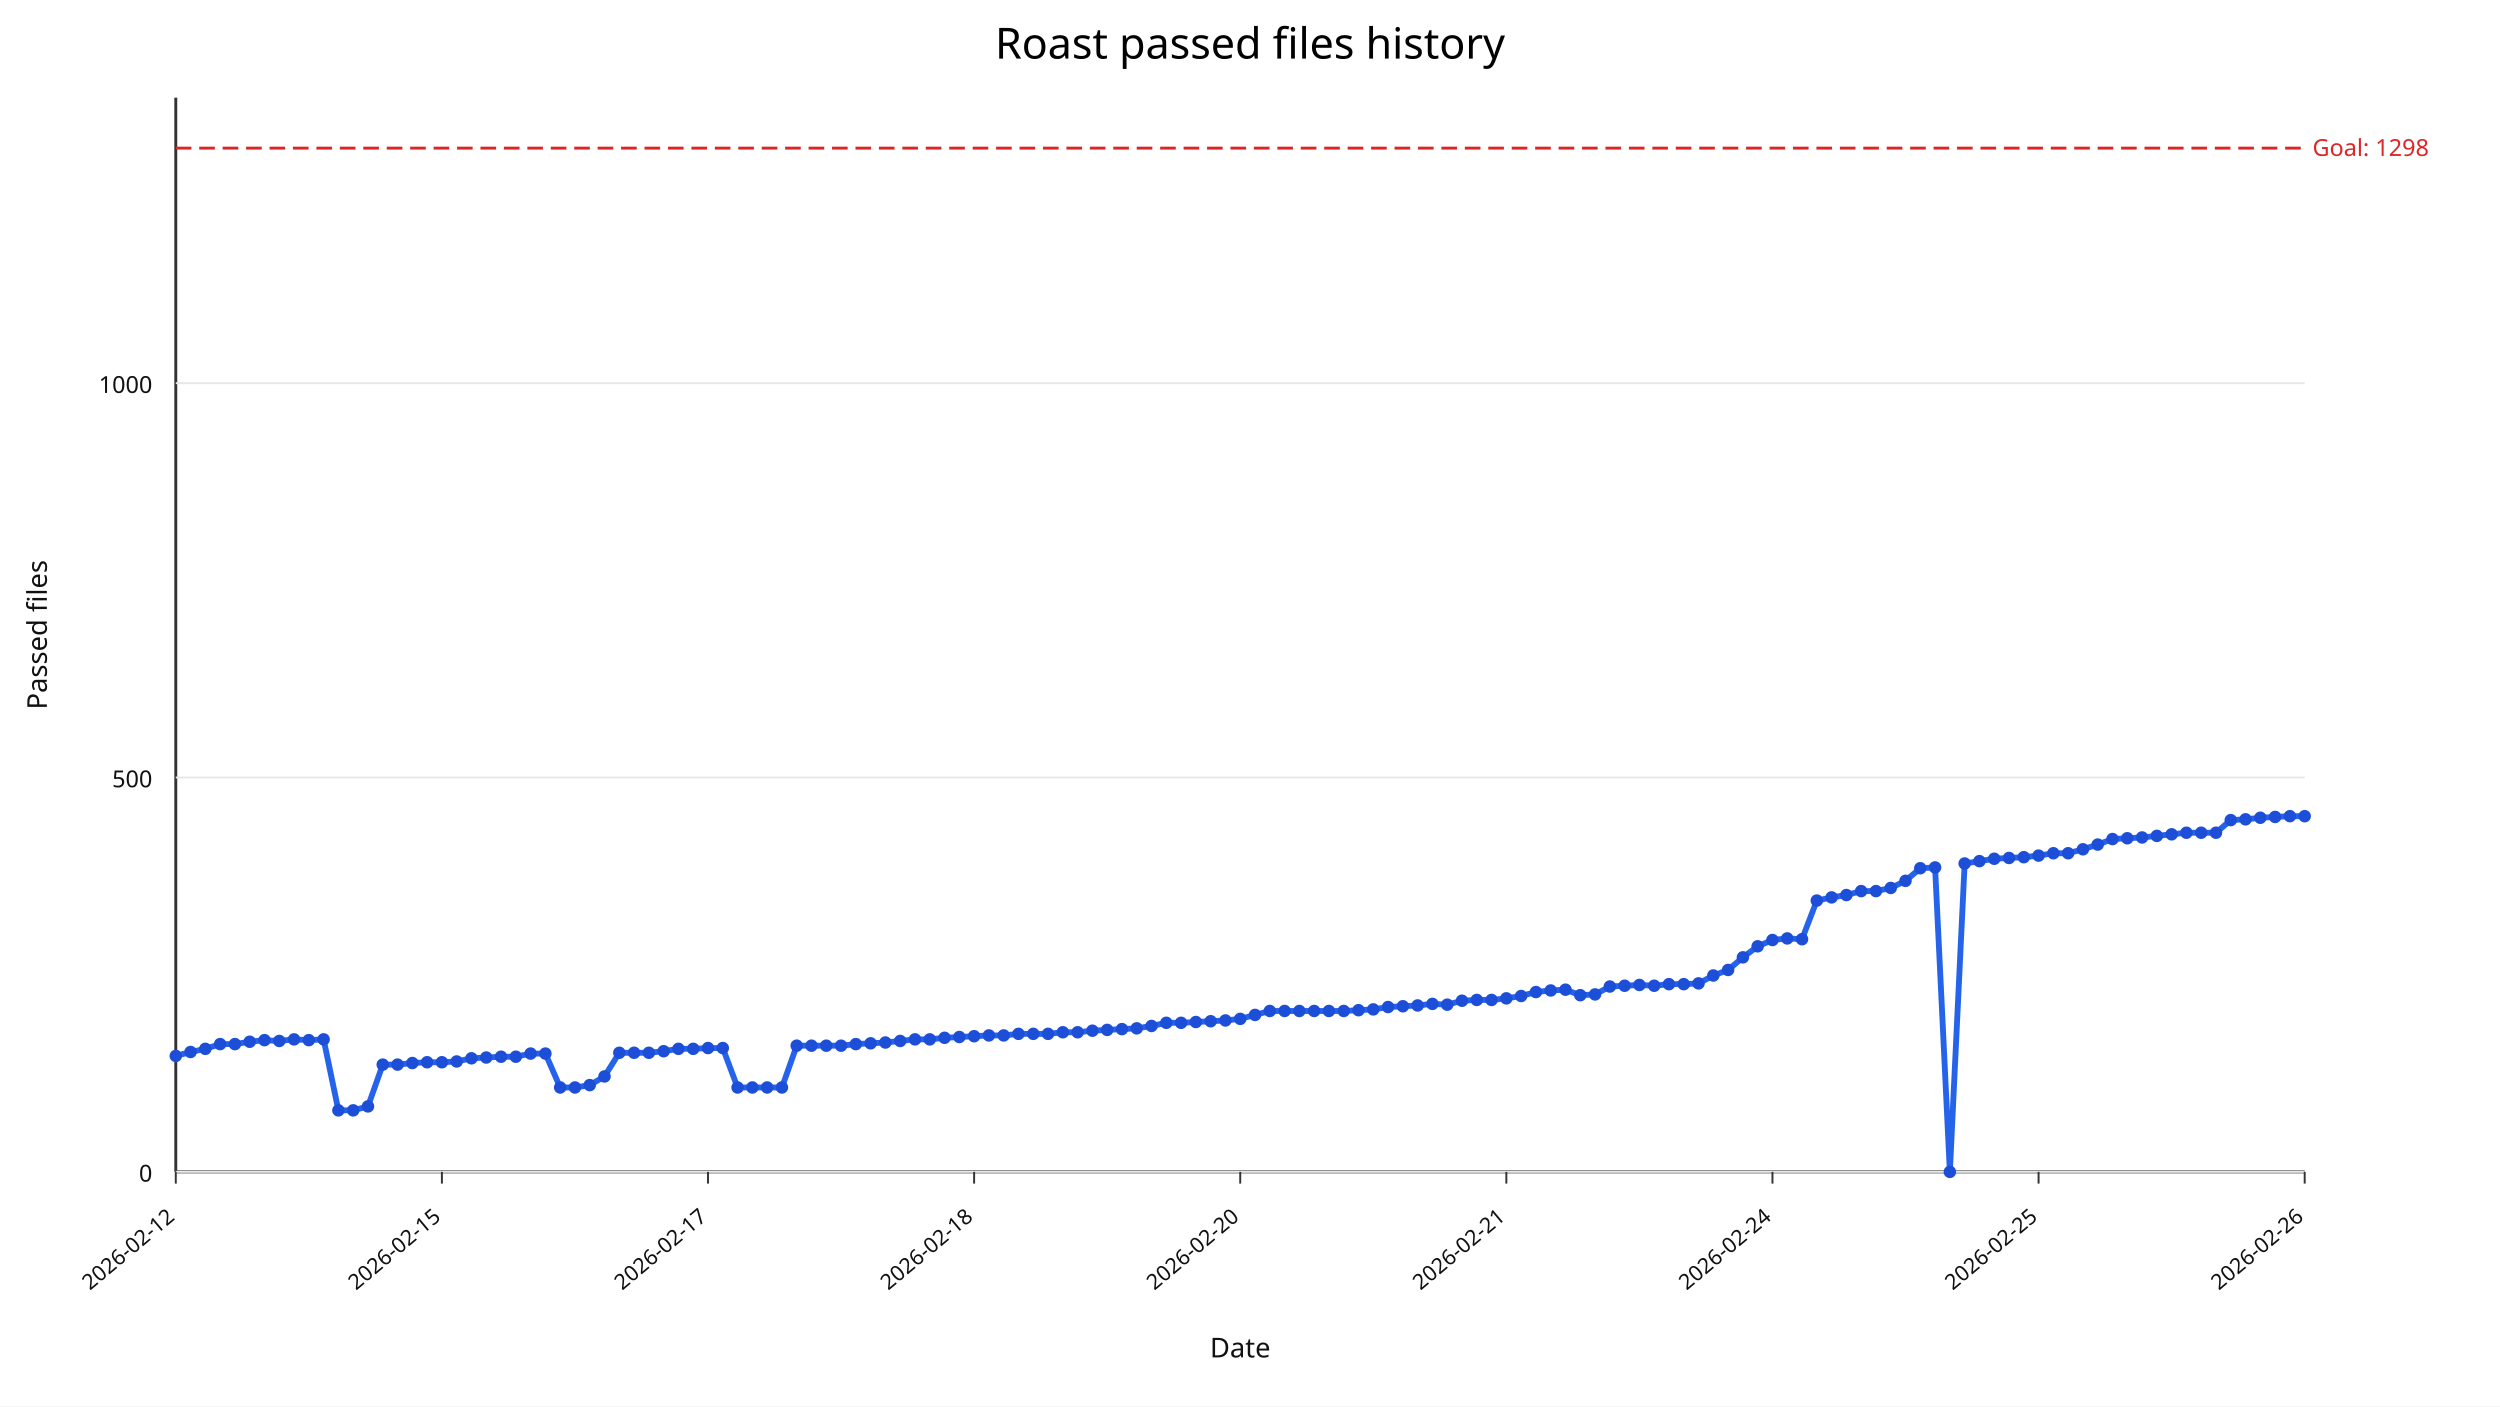
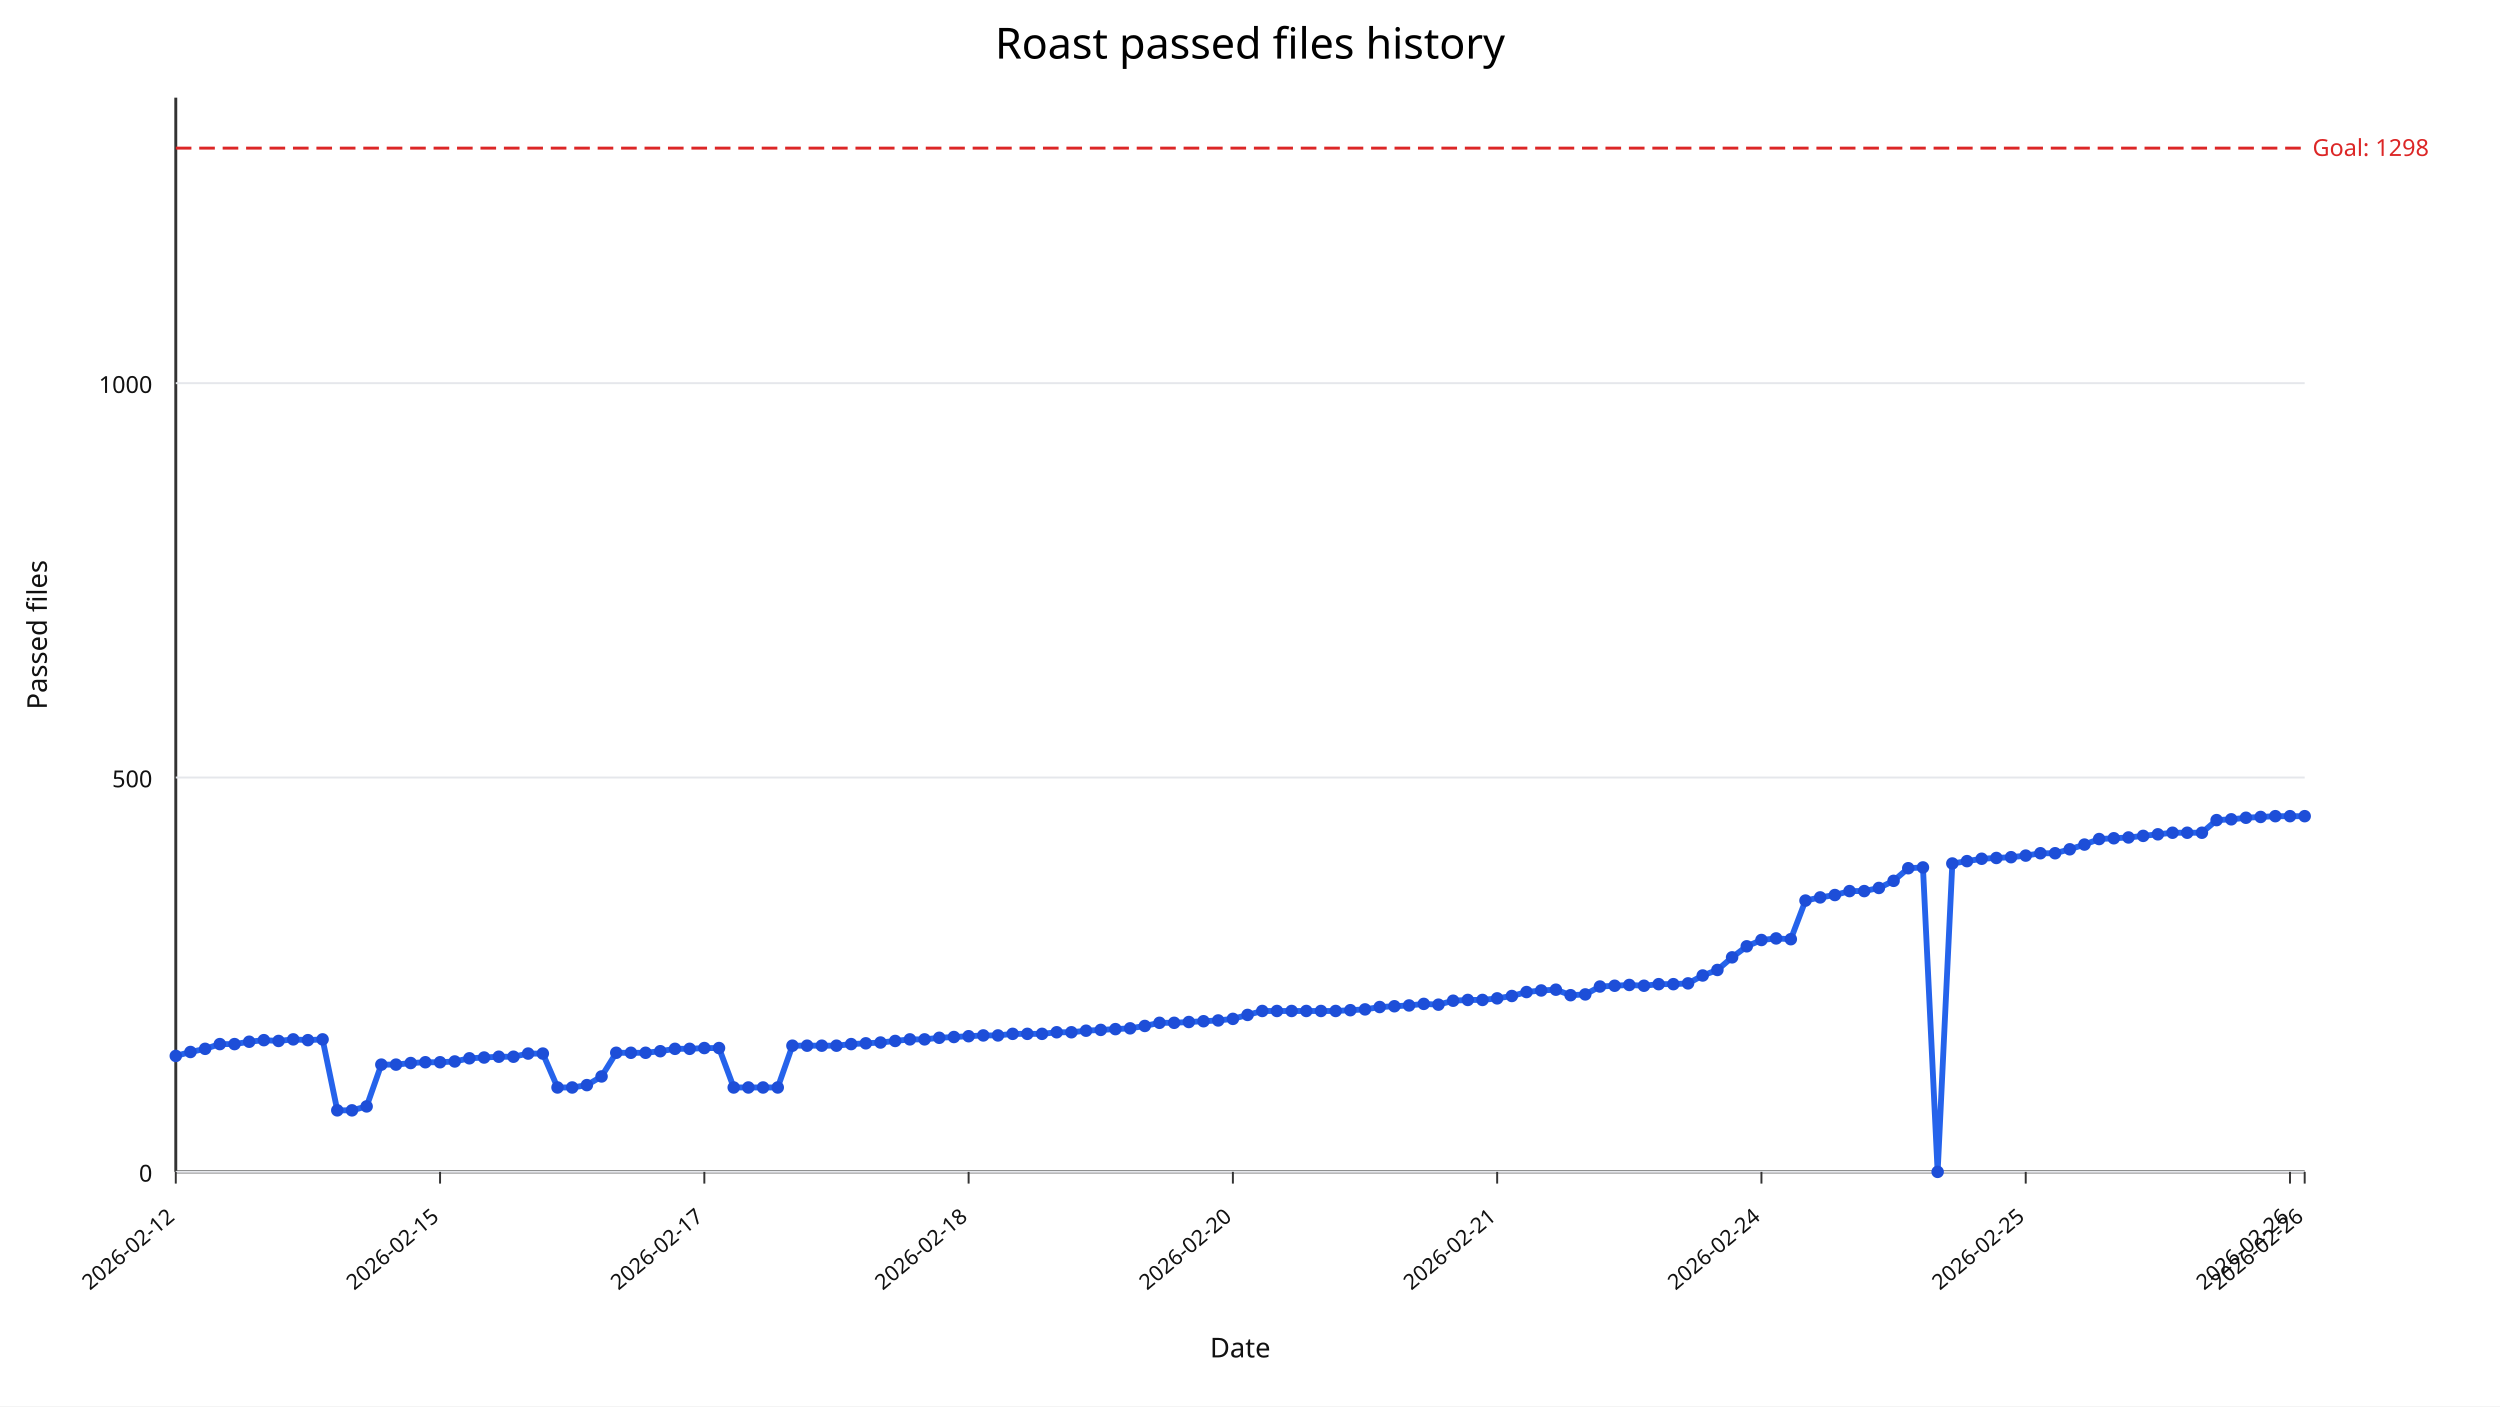
<svg xmlns="http://www.w3.org/2000/svg" width="1280" height="720" viewBox="0 0 1280 720">
  <rect width="100%" height="100%" fill="#ffffff" />
  <text x="640" y="30" text-anchor="middle" font-size="22" font-family="sans-serif">Roast passed files history</text>
  <line x1="90" y1="600" x2="1180" y2="600" stroke="#333" stroke-width="1.5" />
  <line x1="90" y1="50" x2="90" y2="600" stroke="#333" stroke-width="1.5" />
  <line x1="90" y1="600.00" x2="1180" y2="600.00" stroke="#e5e7eb" stroke-width="1" />
  <text x="78" y="605.00" text-anchor="end" font-size="12" fill="#111" font-family="sans-serif">0</text>
  <line x1="90" y1="398.09" x2="1180" y2="398.09" stroke="#e5e7eb" stroke-width="1" />
  <text x="78" y="403.09" text-anchor="end" font-size="12" fill="#111" font-family="sans-serif">500</text>
  <line x1="90" y1="196.18" x2="1180" y2="196.18" stroke="#e5e7eb" stroke-width="1" />
  <text x="78" y="201.18" text-anchor="end" font-size="12" fill="#111" font-family="sans-serif">1000</text>
  <line x1="90.00" y1="600" x2="90.00" y2="606" stroke="#333" stroke-width="1" />
  <text x="90.00" y="624" text-anchor="end" font-size="11" fill="#111" transform="rotate(-40 90.00,624)" font-family="sans-serif">2026-02-12</text>
-   <line x1="226.25" y1="600" x2="226.25" y2="606" stroke="#333" stroke-width="1" />
-   <text x="226.25" y="624" text-anchor="end" font-size="11" fill="#111" transform="rotate(-40 226.25,624)" font-family="sans-serif">2026-02-15</text>
-   <line x1="362.50" y1="600" x2="362.50" y2="606" stroke="#333" stroke-width="1" />
-   <text x="362.50" y="624" text-anchor="end" font-size="11" fill="#111" transform="rotate(-40 362.50,624)" font-family="sans-serif">2026-02-17</text>
-   <line x1="498.75" y1="600" x2="498.75" y2="606" stroke="#333" stroke-width="1" />
-   <text x="498.75" y="624" text-anchor="end" font-size="11" fill="#111" transform="rotate(-40 498.75,624)" font-family="sans-serif">2026-02-18</text>
-   <line x1="635.00" y1="600" x2="635.00" y2="606" stroke="#333" stroke-width="1" />
-   <text x="635.00" y="624" text-anchor="end" font-size="11" fill="#111" transform="rotate(-40 635.00,624)" font-family="sans-serif">2026-02-20</text>
-   <line x1="771.25" y1="600" x2="771.25" y2="606" stroke="#333" stroke-width="1" />
-   <text x="771.25" y="624" text-anchor="end" font-size="11" fill="#111" transform="rotate(-40 771.25,624)" font-family="sans-serif">2026-02-21</text>
-   <line x1="907.50" y1="600" x2="907.50" y2="606" stroke="#333" stroke-width="1" />
-   <text x="907.50" y="624" text-anchor="end" font-size="11" fill="#111" transform="rotate(-40 907.50,624)" font-family="sans-serif">2026-02-24</text>
-   <line x1="1043.75" y1="600" x2="1043.75" y2="606" stroke="#333" stroke-width="1" />
-   <text x="1043.75" y="624" text-anchor="end" font-size="11" fill="#111" transform="rotate(-40 1043.75,624)" font-family="sans-serif">2026-02-25</text>
+   <line x1="225.31" y1="600" x2="225.31" y2="606" stroke="#333" stroke-width="1" />
+   <text x="225.31" y="624" text-anchor="end" font-size="11" fill="#111" transform="rotate(-40 225.31,624)" font-family="sans-serif">2026-02-15</text>
+   <line x1="360.62" y1="600" x2="360.62" y2="606" stroke="#333" stroke-width="1" />
+   <text x="360.62" y="624" text-anchor="end" font-size="11" fill="#111" transform="rotate(-40 360.62,624)" font-family="sans-serif">2026-02-17</text>
+   <line x1="495.93" y1="600" x2="495.93" y2="606" stroke="#333" stroke-width="1" />
+   <text x="495.93" y="624" text-anchor="end" font-size="11" fill="#111" transform="rotate(-40 495.93,624)" font-family="sans-serif">2026-02-18</text>
+   <line x1="631.24" y1="600" x2="631.24" y2="606" stroke="#333" stroke-width="1" />
+   <text x="631.24" y="624" text-anchor="end" font-size="11" fill="#111" transform="rotate(-40 631.24,624)" font-family="sans-serif">2026-02-20</text>
+   <line x1="766.55" y1="600" x2="766.55" y2="606" stroke="#333" stroke-width="1" />
+   <text x="766.55" y="624" text-anchor="end" font-size="11" fill="#111" transform="rotate(-40 766.55,624)" font-family="sans-serif">2026-02-21</text>
+   <line x1="901.86" y1="600" x2="901.86" y2="606" stroke="#333" stroke-width="1" />
+   <text x="901.86" y="624" text-anchor="end" font-size="11" fill="#111" transform="rotate(-40 901.86,624)" font-family="sans-serif">2026-02-24</text>
+   <line x1="1037.17" y1="600" x2="1037.17" y2="606" stroke="#333" stroke-width="1" />
+   <text x="1037.17" y="624" text-anchor="end" font-size="11" fill="#111" transform="rotate(-40 1037.17,624)" font-family="sans-serif">2026-02-25</text>
+   <line x1="1172.48" y1="600" x2="1172.48" y2="606" stroke="#333" stroke-width="1" />
+   <text x="1172.48" y="624" text-anchor="end" font-size="11" fill="#111" transform="rotate(-40 1172.48,624)" font-family="sans-serif">2026-02-26</text>
  <line x1="1180.00" y1="600" x2="1180.00" y2="606" stroke="#333" stroke-width="1" />
  <text x="1180.00" y="624" text-anchor="end" font-size="11" fill="#111" transform="rotate(-40 1180.00,624)" font-family="sans-serif">2026-02-26</text>
  <line x1="90" y1="75.84" x2="1180" y2="75.84" stroke="#dc2626" stroke-width="1.5" stroke-dasharray="8,4" />
  <text x="1184" y="79.84" font-size="12" fill="#dc2626" font-family="sans-serif">Goal: 1298</text>
-   <polyline fill="none" stroke="#2563eb" stroke-width="3" points="90.00,540.64 97.57,538.62 105.14,537.00 112.71,534.58 120.28,534.58 127.85,533.37 135.42,532.56 142.99,532.97 150.56,532.16 158.12,532.56 165.69,532.16 173.26,568.50 180.83,568.50 188.40,566.48 195.97,545.08 203.54,545.08 211.11,544.27 218.68,543.87 226.25,543.87 233.82,543.47 241.39,541.85 248.96,541.45 256.53,541.04 264.10,541.04 271.67,539.43 279.24,539.43 286.81,556.79 294.38,556.79 301.94,555.58 309.51,551.14 317.08,539.02 324.65,539.02 332.22,539.02 339.79,538.22 347.36,537.00 354.93,537.00 362.50,536.60 370.07,536.60 377.64,556.79 385.21,556.79 392.78,556.79 400.35,556.79 407.92,535.39 415.49,535.39 423.06,535.39 430.62,535.39 438.19,534.58 445.76,534.18 453.33,533.77 460.90,532.97 468.47,532.16 476.04,532.16 483.61,531.35 491.18,530.95 498.75,530.54 506.32,530.14 513.89,530.14 521.46,529.33 529.03,529.33 536.60,529.33 544.17,528.52 551.74,528.52 559.31,527.72 566.88,527.31 574.44,526.91 582.01,526.51 589.58,525.29 597.15,523.68 604.72,523.68 612.29,523.27 619.86,522.87 627.43,522.47 635.00,521.66 642.57,519.64 650.14,517.62 657.71,517.62 665.28,517.62 672.85,517.62 680.42,517.62 687.99,517.62 695.56,517.22 703.12,516.81 710.69,515.60 718.26,515.20 725.83,514.79 733.40,513.99 740.97,514.39 748.54,512.37 756.11,511.97 763.68,511.97 771.25,511.16 778.82,509.95 786.39,507.93 793.96,507.12 801.53,506.72 809.10,509.54 816.67,509.14 824.24,505.10 831.81,504.70 839.38,504.30 846.94,504.70 854.51,503.89 862.08,503.89 869.65,503.49 877.22,499.45 884.79,496.62 892.36,490.16 899.93,484.51 907.50,481.28 915.07,480.47 922.64,480.87 930.21,461.09 937.78,459.47 945.35,458.26 952.92,456.24 960.49,456.24 968.06,454.63 975.62,450.99 983.19,444.53 990.76,444.13 998.33,600.00 1005.90,442.11 1013.47,440.90 1021.04,439.68 1028.61,439.28 1036.18,438.88 1043.75,438.07 1051.32,436.86 1058.89,436.86 1066.46,434.84 1074.03,432.42 1081.60,429.59 1089.17,429.19 1096.74,428.78 1104.31,427.97 1111.88,427.17 1119.44,426.36 1127.01,426.36 1134.58,426.36 1142.15,419.90 1149.72,419.49 1157.29,418.69 1164.86,418.28 1172.43,417.88 1180.00,417.88" />
+   <polyline fill="none" stroke="#2563eb" stroke-width="3" points="90.00,540.64 97.52,538.62 105.03,537.00 112.55,534.58 120.07,534.58 127.59,533.37 135.10,532.56 142.62,532.97 150.14,532.16 157.66,532.56 165.17,532.16 172.69,568.50 180.21,568.50 187.72,566.48 195.24,545.08 202.76,545.08 210.28,544.27 217.79,543.87 225.31,543.87 232.83,543.47 240.34,541.85 247.86,541.45 255.38,541.04 262.90,541.04 270.41,539.43 277.93,539.43 285.45,556.79 292.97,556.79 300.48,555.58 308.00,551.14 315.52,539.02 323.03,539.02 330.55,539.02 338.07,538.22 345.59,537.00 353.10,537.00 360.62,536.60 368.14,536.60 375.66,556.79 383.17,556.79 390.69,556.79 398.21,556.79 405.72,535.39 413.24,535.39 420.76,535.39 428.28,535.39 435.79,534.58 443.31,534.18 450.83,533.77 458.34,532.97 465.86,532.16 473.38,532.16 480.90,531.35 488.41,530.95 495.93,530.54 503.45,530.14 510.97,530.14 518.48,529.33 526.00,529.33 533.52,529.33 541.03,528.52 548.55,528.52 556.07,527.72 563.59,527.31 571.10,526.91 578.62,526.51 586.14,525.29 593.66,523.68 601.17,523.68 608.69,523.27 616.21,522.87 623.72,522.47 631.24,521.66 638.76,519.64 646.28,517.62 653.79,517.62 661.31,517.62 668.83,517.62 676.34,517.62 683.86,517.62 691.38,517.22 698.90,516.81 706.41,515.60 713.93,515.20 721.45,514.79 728.97,513.99 736.48,514.39 744.00,512.37 751.52,511.97 759.03,511.97 766.55,511.16 774.07,509.95 781.59,507.93 789.10,507.12 796.62,506.72 804.14,509.54 811.66,509.14 819.17,505.10 826.69,504.70 834.21,504.30 841.72,504.70 849.24,503.89 856.76,503.89 864.28,503.49 871.79,499.45 879.31,496.62 886.83,490.16 894.34,484.51 901.86,481.28 909.38,480.47 916.90,480.87 924.41,461.09 931.93,459.47 939.45,458.26 946.97,456.24 954.48,456.24 962.00,454.63 969.52,450.99 977.03,444.53 984.55,444.13 992.07,600.00 999.59,442.11 1007.10,440.90 1014.62,439.68 1022.14,439.28 1029.66,438.88 1037.17,438.07 1044.69,436.86 1052.21,436.86 1059.72,434.84 1067.24,432.42 1074.76,429.59 1082.28,429.19 1089.79,428.78 1097.31,427.97 1104.83,427.17 1112.34,426.36 1119.86,426.36 1127.38,426.36 1134.90,419.90 1142.41,419.49 1149.93,418.69 1157.45,418.28 1164.97,417.88 1172.48,417.88 1180.00,417.88" />
  <circle cx="90.00" cy="540.64" r="3.2" fill="#1d4ed8" />
-   <circle cx="97.57" cy="538.62" r="3.2" fill="#1d4ed8" />
-   <circle cx="105.14" cy="537.00" r="3.2" fill="#1d4ed8" />
-   <circle cx="112.71" cy="534.58" r="3.2" fill="#1d4ed8" />
-   <circle cx="120.28" cy="534.58" r="3.2" fill="#1d4ed8" />
-   <circle cx="127.85" cy="533.37" r="3.2" fill="#1d4ed8" />
-   <circle cx="135.42" cy="532.56" r="3.2" fill="#1d4ed8" />
-   <circle cx="142.99" cy="532.97" r="3.2" fill="#1d4ed8" />
-   <circle cx="150.56" cy="532.16" r="3.2" fill="#1d4ed8" />
-   <circle cx="158.12" cy="532.56" r="3.2" fill="#1d4ed8" />
-   <circle cx="165.69" cy="532.16" r="3.2" fill="#1d4ed8" />
-   <circle cx="173.26" cy="568.50" r="3.2" fill="#1d4ed8" />
-   <circle cx="180.83" cy="568.50" r="3.2" fill="#1d4ed8" />
-   <circle cx="188.40" cy="566.48" r="3.2" fill="#1d4ed8" />
-   <circle cx="195.97" cy="545.08" r="3.2" fill="#1d4ed8" />
-   <circle cx="203.54" cy="545.08" r="3.2" fill="#1d4ed8" />
-   <circle cx="211.11" cy="544.27" r="3.2" fill="#1d4ed8" />
-   <circle cx="218.68" cy="543.87" r="3.2" fill="#1d4ed8" />
-   <circle cx="226.25" cy="543.87" r="3.2" fill="#1d4ed8" />
-   <circle cx="233.82" cy="543.47" r="3.2" fill="#1d4ed8" />
-   <circle cx="241.39" cy="541.85" r="3.2" fill="#1d4ed8" />
-   <circle cx="248.96" cy="541.45" r="3.2" fill="#1d4ed8" />
-   <circle cx="256.53" cy="541.04" r="3.2" fill="#1d4ed8" />
-   <circle cx="264.10" cy="541.04" r="3.2" fill="#1d4ed8" />
-   <circle cx="271.67" cy="539.43" r="3.2" fill="#1d4ed8" />
-   <circle cx="279.24" cy="539.43" r="3.2" fill="#1d4ed8" />
-   <circle cx="286.81" cy="556.79" r="3.2" fill="#1d4ed8" />
-   <circle cx="294.38" cy="556.79" r="3.2" fill="#1d4ed8" />
-   <circle cx="301.94" cy="555.58" r="3.2" fill="#1d4ed8" />
-   <circle cx="309.51" cy="551.14" r="3.2" fill="#1d4ed8" />
-   <circle cx="317.08" cy="539.02" r="3.2" fill="#1d4ed8" />
-   <circle cx="324.65" cy="539.02" r="3.2" fill="#1d4ed8" />
-   <circle cx="332.22" cy="539.02" r="3.2" fill="#1d4ed8" />
-   <circle cx="339.79" cy="538.22" r="3.2" fill="#1d4ed8" />
-   <circle cx="347.36" cy="537.00" r="3.2" fill="#1d4ed8" />
-   <circle cx="354.93" cy="537.00" r="3.2" fill="#1d4ed8" />
-   <circle cx="362.50" cy="536.60" r="3.2" fill="#1d4ed8" />
-   <circle cx="370.07" cy="536.60" r="3.2" fill="#1d4ed8" />
-   <circle cx="377.64" cy="556.79" r="3.2" fill="#1d4ed8" />
-   <circle cx="385.21" cy="556.79" r="3.2" fill="#1d4ed8" />
-   <circle cx="392.78" cy="556.79" r="3.2" fill="#1d4ed8" />
-   <circle cx="400.35" cy="556.79" r="3.2" fill="#1d4ed8" />
-   <circle cx="407.92" cy="535.39" r="3.2" fill="#1d4ed8" />
-   <circle cx="415.49" cy="535.39" r="3.2" fill="#1d4ed8" />
-   <circle cx="423.06" cy="535.39" r="3.2" fill="#1d4ed8" />
-   <circle cx="430.62" cy="535.39" r="3.2" fill="#1d4ed8" />
-   <circle cx="438.19" cy="534.58" r="3.2" fill="#1d4ed8" />
-   <circle cx="445.76" cy="534.18" r="3.2" fill="#1d4ed8" />
-   <circle cx="453.33" cy="533.77" r="3.2" fill="#1d4ed8" />
-   <circle cx="460.90" cy="532.97" r="3.2" fill="#1d4ed8" />
-   <circle cx="468.47" cy="532.16" r="3.2" fill="#1d4ed8" />
-   <circle cx="476.04" cy="532.16" r="3.2" fill="#1d4ed8" />
-   <circle cx="483.61" cy="531.35" r="3.2" fill="#1d4ed8" />
-   <circle cx="491.18" cy="530.95" r="3.2" fill="#1d4ed8" />
-   <circle cx="498.75" cy="530.54" r="3.2" fill="#1d4ed8" />
-   <circle cx="506.32" cy="530.14" r="3.2" fill="#1d4ed8" />
-   <circle cx="513.89" cy="530.14" r="3.2" fill="#1d4ed8" />
-   <circle cx="521.46" cy="529.33" r="3.2" fill="#1d4ed8" />
-   <circle cx="529.03" cy="529.33" r="3.2" fill="#1d4ed8" />
-   <circle cx="536.60" cy="529.33" r="3.2" fill="#1d4ed8" />
-   <circle cx="544.17" cy="528.52" r="3.2" fill="#1d4ed8" />
-   <circle cx="551.74" cy="528.52" r="3.2" fill="#1d4ed8" />
-   <circle cx="559.31" cy="527.72" r="3.2" fill="#1d4ed8" />
-   <circle cx="566.88" cy="527.31" r="3.2" fill="#1d4ed8" />
-   <circle cx="574.44" cy="526.91" r="3.2" fill="#1d4ed8" />
-   <circle cx="582.01" cy="526.51" r="3.2" fill="#1d4ed8" />
-   <circle cx="589.58" cy="525.29" r="3.2" fill="#1d4ed8" />
-   <circle cx="597.15" cy="523.68" r="3.2" fill="#1d4ed8" />
-   <circle cx="604.72" cy="523.68" r="3.2" fill="#1d4ed8" />
-   <circle cx="612.29" cy="523.27" r="3.2" fill="#1d4ed8" />
-   <circle cx="619.86" cy="522.87" r="3.2" fill="#1d4ed8" />
-   <circle cx="627.43" cy="522.47" r="3.2" fill="#1d4ed8" />
-   <circle cx="635.00" cy="521.66" r="3.2" fill="#1d4ed8" />
-   <circle cx="642.57" cy="519.64" r="3.2" fill="#1d4ed8" />
-   <circle cx="650.14" cy="517.62" r="3.2" fill="#1d4ed8" />
-   <circle cx="657.71" cy="517.62" r="3.2" fill="#1d4ed8" />
-   <circle cx="665.28" cy="517.62" r="3.2" fill="#1d4ed8" />
-   <circle cx="672.85" cy="517.62" r="3.2" fill="#1d4ed8" />
-   <circle cx="680.42" cy="517.62" r="3.2" fill="#1d4ed8" />
-   <circle cx="687.99" cy="517.62" r="3.2" fill="#1d4ed8" />
-   <circle cx="695.56" cy="517.22" r="3.2" fill="#1d4ed8" />
-   <circle cx="703.12" cy="516.81" r="3.2" fill="#1d4ed8" />
-   <circle cx="710.69" cy="515.60" r="3.2" fill="#1d4ed8" />
-   <circle cx="718.26" cy="515.20" r="3.2" fill="#1d4ed8" />
-   <circle cx="725.83" cy="514.79" r="3.2" fill="#1d4ed8" />
-   <circle cx="733.40" cy="513.99" r="3.2" fill="#1d4ed8" />
-   <circle cx="740.97" cy="514.39" r="3.2" fill="#1d4ed8" />
-   <circle cx="748.54" cy="512.37" r="3.2" fill="#1d4ed8" />
-   <circle cx="756.11" cy="511.97" r="3.2" fill="#1d4ed8" />
-   <circle cx="763.68" cy="511.97" r="3.2" fill="#1d4ed8" />
-   <circle cx="771.25" cy="511.16" r="3.2" fill="#1d4ed8" />
-   <circle cx="778.82" cy="509.95" r="3.2" fill="#1d4ed8" />
-   <circle cx="786.39" cy="507.93" r="3.2" fill="#1d4ed8" />
-   <circle cx="793.96" cy="507.12" r="3.2" fill="#1d4ed8" />
-   <circle cx="801.53" cy="506.72" r="3.2" fill="#1d4ed8" />
-   <circle cx="809.10" cy="509.54" r="3.2" fill="#1d4ed8" />
-   <circle cx="816.67" cy="509.14" r="3.2" fill="#1d4ed8" />
-   <circle cx="824.24" cy="505.10" r="3.2" fill="#1d4ed8" />
-   <circle cx="831.81" cy="504.70" r="3.2" fill="#1d4ed8" />
-   <circle cx="839.38" cy="504.30" r="3.2" fill="#1d4ed8" />
-   <circle cx="846.94" cy="504.70" r="3.2" fill="#1d4ed8" />
-   <circle cx="854.51" cy="503.89" r="3.2" fill="#1d4ed8" />
-   <circle cx="862.08" cy="503.89" r="3.2" fill="#1d4ed8" />
-   <circle cx="869.65" cy="503.49" r="3.2" fill="#1d4ed8" />
-   <circle cx="877.22" cy="499.45" r="3.2" fill="#1d4ed8" />
-   <circle cx="884.79" cy="496.62" r="3.2" fill="#1d4ed8" />
-   <circle cx="892.36" cy="490.16" r="3.2" fill="#1d4ed8" />
-   <circle cx="899.93" cy="484.51" r="3.2" fill="#1d4ed8" />
-   <circle cx="907.50" cy="481.28" r="3.2" fill="#1d4ed8" />
-   <circle cx="915.07" cy="480.47" r="3.2" fill="#1d4ed8" />
-   <circle cx="922.64" cy="480.87" r="3.2" fill="#1d4ed8" />
-   <circle cx="930.21" cy="461.09" r="3.2" fill="#1d4ed8" />
-   <circle cx="937.78" cy="459.47" r="3.2" fill="#1d4ed8" />
-   <circle cx="945.35" cy="458.26" r="3.2" fill="#1d4ed8" />
-   <circle cx="952.92" cy="456.24" r="3.2" fill="#1d4ed8" />
-   <circle cx="960.49" cy="456.24" r="3.2" fill="#1d4ed8" />
-   <circle cx="968.06" cy="454.63" r="3.2" fill="#1d4ed8" />
-   <circle cx="975.62" cy="450.99" r="3.2" fill="#1d4ed8" />
-   <circle cx="983.19" cy="444.53" r="3.2" fill="#1d4ed8" />
-   <circle cx="990.76" cy="444.13" r="3.2" fill="#1d4ed8" />
-   <circle cx="998.33" cy="600.00" r="3.2" fill="#1d4ed8" />
-   <circle cx="1005.90" cy="442.11" r="3.2" fill="#1d4ed8" />
-   <circle cx="1013.47" cy="440.90" r="3.2" fill="#1d4ed8" />
-   <circle cx="1021.04" cy="439.68" r="3.2" fill="#1d4ed8" />
-   <circle cx="1028.61" cy="439.28" r="3.2" fill="#1d4ed8" />
-   <circle cx="1036.18" cy="438.88" r="3.2" fill="#1d4ed8" />
-   <circle cx="1043.75" cy="438.07" r="3.2" fill="#1d4ed8" />
-   <circle cx="1051.32" cy="436.86" r="3.2" fill="#1d4ed8" />
-   <circle cx="1058.89" cy="436.86" r="3.2" fill="#1d4ed8" />
-   <circle cx="1066.46" cy="434.84" r="3.2" fill="#1d4ed8" />
-   <circle cx="1074.03" cy="432.42" r="3.2" fill="#1d4ed8" />
-   <circle cx="1081.60" cy="429.59" r="3.2" fill="#1d4ed8" />
-   <circle cx="1089.17" cy="429.19" r="3.2" fill="#1d4ed8" />
-   <circle cx="1096.74" cy="428.78" r="3.2" fill="#1d4ed8" />
-   <circle cx="1104.31" cy="427.97" r="3.2" fill="#1d4ed8" />
-   <circle cx="1111.88" cy="427.17" r="3.2" fill="#1d4ed8" />
-   <circle cx="1119.44" cy="426.36" r="3.2" fill="#1d4ed8" />
-   <circle cx="1127.01" cy="426.36" r="3.2" fill="#1d4ed8" />
-   <circle cx="1134.58" cy="426.36" r="3.2" fill="#1d4ed8" />
-   <circle cx="1142.15" cy="419.90" r="3.2" fill="#1d4ed8" />
-   <circle cx="1149.72" cy="419.49" r="3.2" fill="#1d4ed8" />
-   <circle cx="1157.29" cy="418.69" r="3.2" fill="#1d4ed8" />
-   <circle cx="1164.86" cy="418.28" r="3.2" fill="#1d4ed8" />
-   <circle cx="1172.43" cy="417.88" r="3.2" fill="#1d4ed8" />
+   <circle cx="97.52" cy="538.62" r="3.2" fill="#1d4ed8" />
+   <circle cx="105.03" cy="537.00" r="3.2" fill="#1d4ed8" />
+   <circle cx="112.55" cy="534.58" r="3.2" fill="#1d4ed8" />
+   <circle cx="120.07" cy="534.58" r="3.2" fill="#1d4ed8" />
+   <circle cx="127.59" cy="533.37" r="3.2" fill="#1d4ed8" />
+   <circle cx="135.10" cy="532.56" r="3.2" fill="#1d4ed8" />
+   <circle cx="142.62" cy="532.97" r="3.2" fill="#1d4ed8" />
+   <circle cx="150.14" cy="532.16" r="3.2" fill="#1d4ed8" />
+   <circle cx="157.66" cy="532.56" r="3.2" fill="#1d4ed8" />
+   <circle cx="165.17" cy="532.16" r="3.2" fill="#1d4ed8" />
+   <circle cx="172.69" cy="568.50" r="3.2" fill="#1d4ed8" />
+   <circle cx="180.21" cy="568.50" r="3.2" fill="#1d4ed8" />
+   <circle cx="187.72" cy="566.48" r="3.2" fill="#1d4ed8" />
+   <circle cx="195.24" cy="545.08" r="3.2" fill="#1d4ed8" />
+   <circle cx="202.76" cy="545.08" r="3.2" fill="#1d4ed8" />
+   <circle cx="210.28" cy="544.27" r="3.2" fill="#1d4ed8" />
+   <circle cx="217.79" cy="543.87" r="3.2" fill="#1d4ed8" />
+   <circle cx="225.31" cy="543.87" r="3.2" fill="#1d4ed8" />
+   <circle cx="232.83" cy="543.47" r="3.2" fill="#1d4ed8" />
+   <circle cx="240.34" cy="541.85" r="3.2" fill="#1d4ed8" />
+   <circle cx="247.86" cy="541.45" r="3.2" fill="#1d4ed8" />
+   <circle cx="255.38" cy="541.04" r="3.2" fill="#1d4ed8" />
+   <circle cx="262.90" cy="541.04" r="3.2" fill="#1d4ed8" />
+   <circle cx="270.41" cy="539.43" r="3.2" fill="#1d4ed8" />
+   <circle cx="277.93" cy="539.43" r="3.2" fill="#1d4ed8" />
+   <circle cx="285.45" cy="556.79" r="3.2" fill="#1d4ed8" />
+   <circle cx="292.97" cy="556.79" r="3.2" fill="#1d4ed8" />
+   <circle cx="300.48" cy="555.58" r="3.2" fill="#1d4ed8" />
+   <circle cx="308.00" cy="551.14" r="3.2" fill="#1d4ed8" />
+   <circle cx="315.52" cy="539.02" r="3.2" fill="#1d4ed8" />
+   <circle cx="323.03" cy="539.02" r="3.2" fill="#1d4ed8" />
+   <circle cx="330.55" cy="539.02" r="3.2" fill="#1d4ed8" />
+   <circle cx="338.07" cy="538.22" r="3.2" fill="#1d4ed8" />
+   <circle cx="345.59" cy="537.00" r="3.2" fill="#1d4ed8" />
+   <circle cx="353.10" cy="537.00" r="3.2" fill="#1d4ed8" />
+   <circle cx="360.62" cy="536.60" r="3.2" fill="#1d4ed8" />
+   <circle cx="368.14" cy="536.60" r="3.2" fill="#1d4ed8" />
+   <circle cx="375.66" cy="556.79" r="3.2" fill="#1d4ed8" />
+   <circle cx="383.17" cy="556.79" r="3.2" fill="#1d4ed8" />
+   <circle cx="390.69" cy="556.79" r="3.2" fill="#1d4ed8" />
+   <circle cx="398.21" cy="556.79" r="3.2" fill="#1d4ed8" />
+   <circle cx="405.72" cy="535.39" r="3.2" fill="#1d4ed8" />
+   <circle cx="413.24" cy="535.39" r="3.2" fill="#1d4ed8" />
+   <circle cx="420.76" cy="535.39" r="3.2" fill="#1d4ed8" />
+   <circle cx="428.28" cy="535.39" r="3.2" fill="#1d4ed8" />
+   <circle cx="435.79" cy="534.58" r="3.2" fill="#1d4ed8" />
+   <circle cx="443.31" cy="534.18" r="3.2" fill="#1d4ed8" />
+   <circle cx="450.83" cy="533.77" r="3.2" fill="#1d4ed8" />
+   <circle cx="458.34" cy="532.97" r="3.2" fill="#1d4ed8" />
+   <circle cx="465.86" cy="532.16" r="3.2" fill="#1d4ed8" />
+   <circle cx="473.38" cy="532.16" r="3.2" fill="#1d4ed8" />
+   <circle cx="480.90" cy="531.35" r="3.2" fill="#1d4ed8" />
+   <circle cx="488.41" cy="530.95" r="3.2" fill="#1d4ed8" />
+   <circle cx="495.93" cy="530.54" r="3.2" fill="#1d4ed8" />
+   <circle cx="503.45" cy="530.14" r="3.2" fill="#1d4ed8" />
+   <circle cx="510.97" cy="530.14" r="3.2" fill="#1d4ed8" />
+   <circle cx="518.48" cy="529.33" r="3.2" fill="#1d4ed8" />
+   <circle cx="526.00" cy="529.33" r="3.2" fill="#1d4ed8" />
+   <circle cx="533.52" cy="529.33" r="3.2" fill="#1d4ed8" />
+   <circle cx="541.03" cy="528.52" r="3.2" fill="#1d4ed8" />
+   <circle cx="548.55" cy="528.52" r="3.2" fill="#1d4ed8" />
+   <circle cx="556.07" cy="527.72" r="3.2" fill="#1d4ed8" />
+   <circle cx="563.59" cy="527.31" r="3.2" fill="#1d4ed8" />
+   <circle cx="571.10" cy="526.91" r="3.2" fill="#1d4ed8" />
+   <circle cx="578.62" cy="526.51" r="3.2" fill="#1d4ed8" />
+   <circle cx="586.14" cy="525.29" r="3.2" fill="#1d4ed8" />
+   <circle cx="593.66" cy="523.68" r="3.2" fill="#1d4ed8" />
+   <circle cx="601.17" cy="523.68" r="3.2" fill="#1d4ed8" />
+   <circle cx="608.69" cy="523.27" r="3.2" fill="#1d4ed8" />
+   <circle cx="616.21" cy="522.87" r="3.2" fill="#1d4ed8" />
+   <circle cx="623.72" cy="522.47" r="3.2" fill="#1d4ed8" />
+   <circle cx="631.24" cy="521.66" r="3.2" fill="#1d4ed8" />
+   <circle cx="638.76" cy="519.64" r="3.2" fill="#1d4ed8" />
+   <circle cx="646.28" cy="517.62" r="3.2" fill="#1d4ed8" />
+   <circle cx="653.79" cy="517.62" r="3.2" fill="#1d4ed8" />
+   <circle cx="661.31" cy="517.62" r="3.2" fill="#1d4ed8" />
+   <circle cx="668.83" cy="517.62" r="3.2" fill="#1d4ed8" />
+   <circle cx="676.34" cy="517.62" r="3.2" fill="#1d4ed8" />
+   <circle cx="683.86" cy="517.62" r="3.2" fill="#1d4ed8" />
+   <circle cx="691.38" cy="517.22" r="3.2" fill="#1d4ed8" />
+   <circle cx="698.90" cy="516.81" r="3.2" fill="#1d4ed8" />
+   <circle cx="706.41" cy="515.60" r="3.2" fill="#1d4ed8" />
+   <circle cx="713.93" cy="515.20" r="3.2" fill="#1d4ed8" />
+   <circle cx="721.45" cy="514.79" r="3.2" fill="#1d4ed8" />
+   <circle cx="728.97" cy="513.99" r="3.2" fill="#1d4ed8" />
+   <circle cx="736.48" cy="514.39" r="3.2" fill="#1d4ed8" />
+   <circle cx="744.00" cy="512.37" r="3.2" fill="#1d4ed8" />
+   <circle cx="751.52" cy="511.97" r="3.2" fill="#1d4ed8" />
+   <circle cx="759.03" cy="511.97" r="3.2" fill="#1d4ed8" />
+   <circle cx="766.55" cy="511.16" r="3.2" fill="#1d4ed8" />
+   <circle cx="774.07" cy="509.95" r="3.2" fill="#1d4ed8" />
+   <circle cx="781.59" cy="507.93" r="3.2" fill="#1d4ed8" />
+   <circle cx="789.10" cy="507.12" r="3.2" fill="#1d4ed8" />
+   <circle cx="796.62" cy="506.72" r="3.2" fill="#1d4ed8" />
+   <circle cx="804.14" cy="509.54" r="3.2" fill="#1d4ed8" />
+   <circle cx="811.66" cy="509.14" r="3.2" fill="#1d4ed8" />
+   <circle cx="819.17" cy="505.10" r="3.2" fill="#1d4ed8" />
+   <circle cx="826.69" cy="504.70" r="3.2" fill="#1d4ed8" />
+   <circle cx="834.21" cy="504.30" r="3.2" fill="#1d4ed8" />
+   <circle cx="841.72" cy="504.70" r="3.2" fill="#1d4ed8" />
+   <circle cx="849.24" cy="503.89" r="3.2" fill="#1d4ed8" />
+   <circle cx="856.76" cy="503.89" r="3.2" fill="#1d4ed8" />
+   <circle cx="864.28" cy="503.49" r="3.2" fill="#1d4ed8" />
+   <circle cx="871.79" cy="499.45" r="3.2" fill="#1d4ed8" />
+   <circle cx="879.31" cy="496.62" r="3.2" fill="#1d4ed8" />
+   <circle cx="886.83" cy="490.16" r="3.2" fill="#1d4ed8" />
+   <circle cx="894.34" cy="484.51" r="3.2" fill="#1d4ed8" />
+   <circle cx="901.86" cy="481.28" r="3.2" fill="#1d4ed8" />
+   <circle cx="909.38" cy="480.47" r="3.2" fill="#1d4ed8" />
+   <circle cx="916.90" cy="480.87" r="3.2" fill="#1d4ed8" />
+   <circle cx="924.41" cy="461.09" r="3.2" fill="#1d4ed8" />
+   <circle cx="931.93" cy="459.47" r="3.2" fill="#1d4ed8" />
+   <circle cx="939.45" cy="458.26" r="3.2" fill="#1d4ed8" />
+   <circle cx="946.97" cy="456.24" r="3.2" fill="#1d4ed8" />
+   <circle cx="954.48" cy="456.24" r="3.2" fill="#1d4ed8" />
+   <circle cx="962.00" cy="454.63" r="3.2" fill="#1d4ed8" />
+   <circle cx="969.52" cy="450.99" r="3.2" fill="#1d4ed8" />
+   <circle cx="977.03" cy="444.53" r="3.2" fill="#1d4ed8" />
+   <circle cx="984.55" cy="444.13" r="3.2" fill="#1d4ed8" />
+   <circle cx="992.07" cy="600.00" r="3.2" fill="#1d4ed8" />
+   <circle cx="999.59" cy="442.11" r="3.2" fill="#1d4ed8" />
+   <circle cx="1007.10" cy="440.90" r="3.2" fill="#1d4ed8" />
+   <circle cx="1014.62" cy="439.68" r="3.2" fill="#1d4ed8" />
+   <circle cx="1022.14" cy="439.28" r="3.2" fill="#1d4ed8" />
+   <circle cx="1029.66" cy="438.88" r="3.2" fill="#1d4ed8" />
+   <circle cx="1037.17" cy="438.07" r="3.2" fill="#1d4ed8" />
+   <circle cx="1044.69" cy="436.86" r="3.2" fill="#1d4ed8" />
+   <circle cx="1052.21" cy="436.86" r="3.2" fill="#1d4ed8" />
+   <circle cx="1059.72" cy="434.84" r="3.2" fill="#1d4ed8" />
+   <circle cx="1067.24" cy="432.42" r="3.2" fill="#1d4ed8" />
+   <circle cx="1074.76" cy="429.59" r="3.2" fill="#1d4ed8" />
+   <circle cx="1082.28" cy="429.19" r="3.2" fill="#1d4ed8" />
+   <circle cx="1089.79" cy="428.78" r="3.2" fill="#1d4ed8" />
+   <circle cx="1097.31" cy="427.97" r="3.2" fill="#1d4ed8" />
+   <circle cx="1104.83" cy="427.17" r="3.2" fill="#1d4ed8" />
+   <circle cx="1112.34" cy="426.36" r="3.2" fill="#1d4ed8" />
+   <circle cx="1119.86" cy="426.36" r="3.2" fill="#1d4ed8" />
+   <circle cx="1127.38" cy="426.36" r="3.2" fill="#1d4ed8" />
+   <circle cx="1134.90" cy="419.90" r="3.2" fill="#1d4ed8" />
+   <circle cx="1142.41" cy="419.49" r="3.2" fill="#1d4ed8" />
+   <circle cx="1149.93" cy="418.69" r="3.2" fill="#1d4ed8" />
+   <circle cx="1157.45" cy="418.28" r="3.2" fill="#1d4ed8" />
+   <circle cx="1164.97" cy="417.88" r="3.2" fill="#1d4ed8" />
+   <circle cx="1172.48" cy="417.88" r="3.2" fill="#1d4ed8" />
  <circle cx="1180.00" cy="417.88" r="3.2" fill="#1d4ed8" />
  <text x="635" y="695" text-anchor="middle" font-size="14" fill="#111" font-family="sans-serif">Date</text>
  <text x="24" y="325" text-anchor="middle" font-size="14" fill="#111" transform="rotate(-90 24,325)" font-family="sans-serif">Passed files</text>
</svg>
